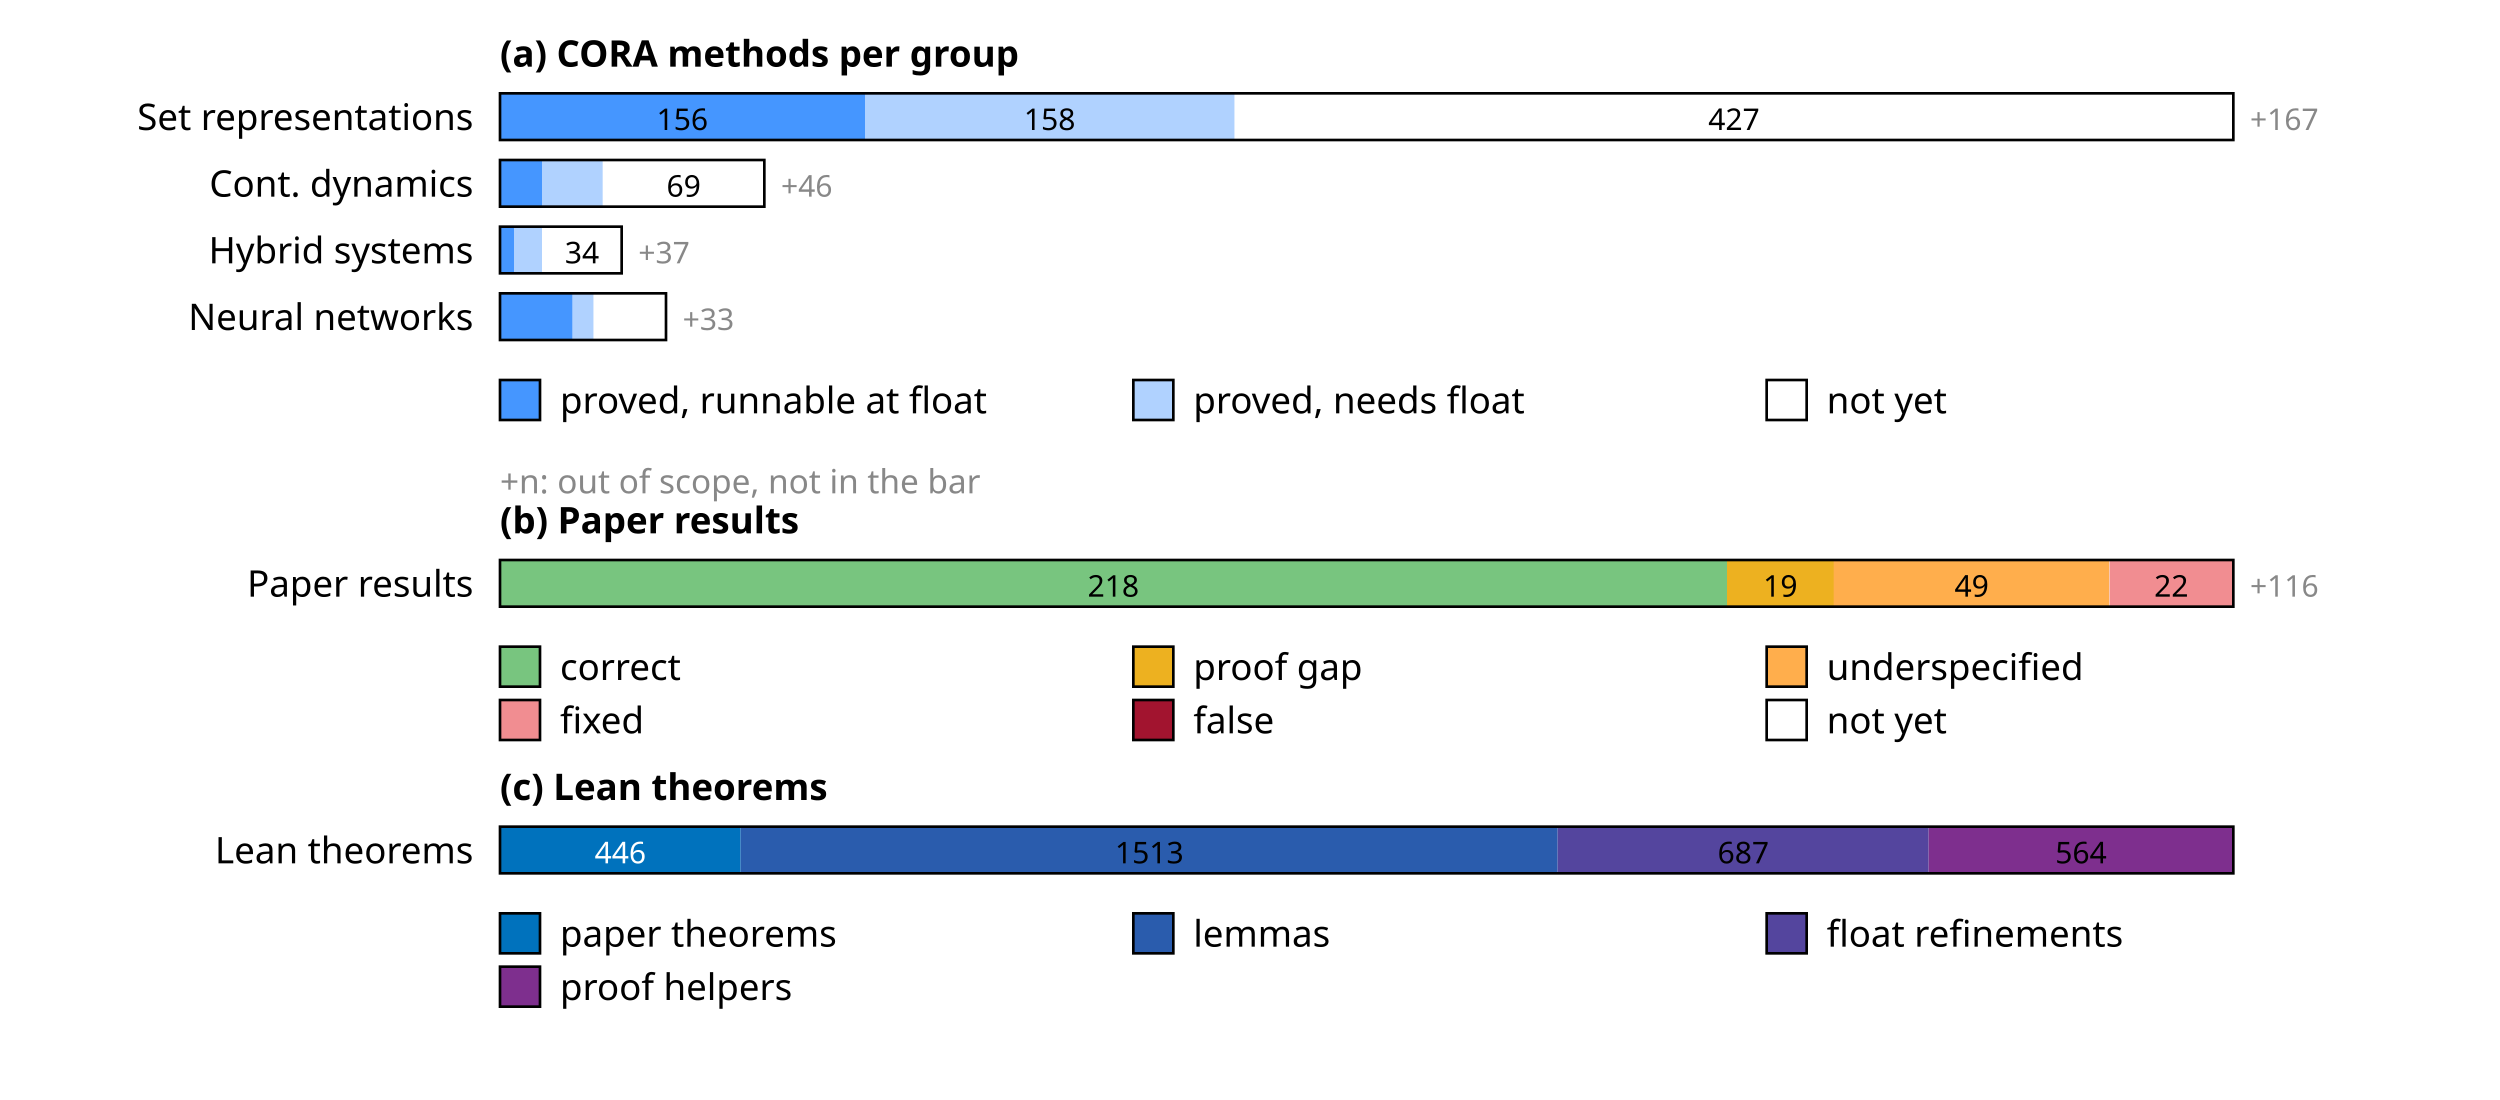
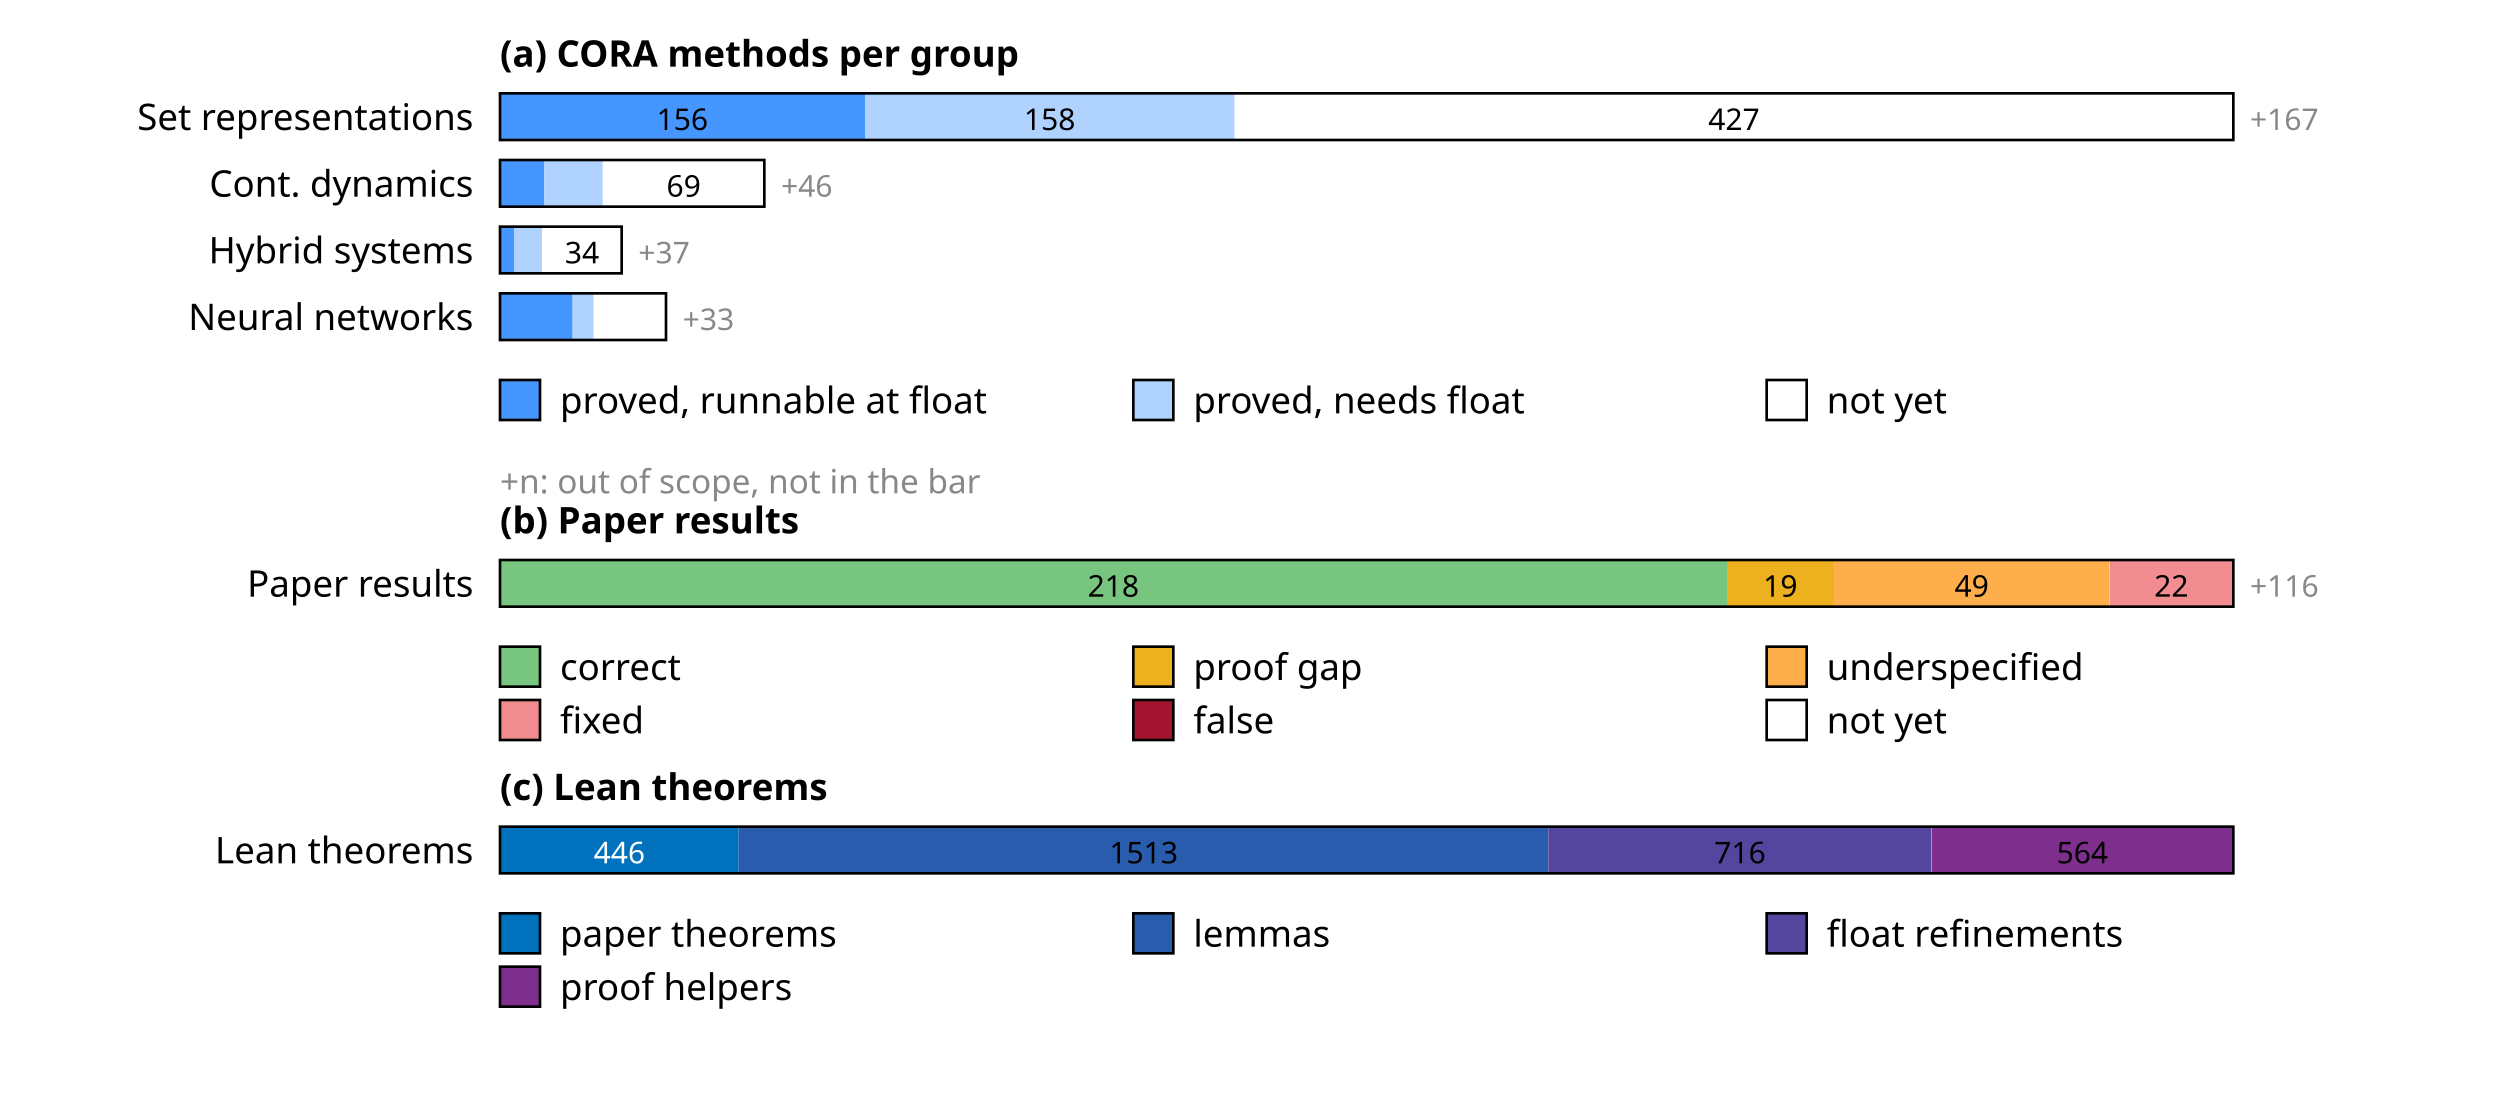
<svg xmlns="http://www.w3.org/2000/svg" width="750" height="330" font-family="sans-serif" font-size="11">
  <rect width="100%" height="100%" fill="white" />
  <text x="150" y="20" font-weight="bold">(a) CORA methods per group</text>
  <text x="142" y="39" text-anchor="end">Set representations</text>
  <rect x="150.0" y="28" width="109.5" height="14" fill="rgb(69,150,255)" />
  <text x="204.7" y="39" text-anchor="middle" font-size="9" fill="#000">156</text>
  <rect x="259.5" y="28" width="110.9" height="14" fill="rgb(176,210,255)" />
  <text x="314.9" y="39" text-anchor="middle" font-size="9" fill="#000">158</text>
  <rect x="370.4" y="28" width="299.6" height="14" fill="rgb(255,255,255)" />
  <text x="520.2" y="39" text-anchor="middle" font-size="9" fill="#000">427</text>
  <rect x="150" y="28" width="520.0" height="14" fill="none" stroke="#000" stroke-width="0.8" />
  <text x="675.0" y="39" font-size="9" fill="#888">+167</text>
  <text x="142" y="59" text-anchor="end">Cont. dynamics</text>
-   <rect x="150.0" y="48" width="12.6" height="14" fill="rgb(69,150,255)" />
-   <rect x="162.6" y="48" width="18.2" height="14" fill="rgb(176,210,255)" />
+   <rect x="150.0" y="48" width="13.3" height="14" fill="rgb(69,150,255)" />
+   <rect x="163.3" y="48" width="17.5" height="14" fill="rgb(176,210,255)" />
  <rect x="180.9" y="48" width="48.4" height="14" fill="rgb(255,255,255)" />
  <text x="205.1" y="59" text-anchor="middle" font-size="9" fill="#000">69</text>
  <rect x="150" y="48" width="79.3" height="14" fill="none" stroke="#000" stroke-width="0.8" />
  <text x="234.3" y="59" font-size="9" fill="#888">+46</text>
  <text x="142" y="79" text-anchor="end">Hybrid systems</text>
  <rect x="150.0" y="68" width="4.2" height="14" fill="rgb(69,150,255)" />
  <rect x="154.2" y="68" width="8.4" height="14" fill="rgb(176,210,255)" />
  <rect x="162.6" y="68" width="23.9" height="14" fill="rgb(255,255,255)" />
  <text x="174.6" y="79" text-anchor="middle" font-size="9" fill="#000">34</text>
  <rect x="150" y="68" width="36.5" height="14" fill="none" stroke="#000" stroke-width="0.8" />
  <text x="191.5" y="79" font-size="9" fill="#888">+37</text>
  <text x="142" y="99" text-anchor="end">Neural networks</text>
  <rect x="150.0" y="88" width="21.8" height="14" fill="rgb(69,150,255)" />
  <rect x="171.8" y="88" width="6.3" height="14" fill="rgb(176,210,255)" />
  <rect x="178.1" y="88" width="21.8" height="14" fill="rgb(255,255,255)" />
  <rect x="150" y="88" width="49.8" height="14" fill="none" stroke="#000" stroke-width="0.8" />
  <text x="204.8" y="99" font-size="9" fill="#888">+33</text>
  <rect x="150" y="114" width="12" height="12" fill="rgb(69,150,255)" stroke="#000" stroke-width="0.8" />
  <text x="168" y="124">proved, runnable at float</text>
  <rect x="340" y="114" width="12" height="12" fill="rgb(176,210,255)" stroke="#000" stroke-width="0.8" />
  <text x="358" y="124">proved, needs float</text>
  <rect x="530" y="114" width="12" height="12" fill="rgb(255,255,255)" stroke="#000" stroke-width="0.8" />
  <text x="548" y="124">not yet</text>
  <text x="150" y="148" font-size="10" fill="#888">+n: out of scope, not in the bar</text>
  <text x="150" y="160" font-weight="bold">(b) Paper results</text>
  <text x="142" y="179" text-anchor="end">Paper results</text>
  <rect x="150.0" y="168" width="368.1" height="14" fill="rgb(120,197,127)" />
  <text x="334.0" y="179" text-anchor="middle" font-size="9" fill="#000">218</text>
  <rect x="518.1" y="168" width="32.1" height="14" fill="rgb(237,177,32)" />
  <text x="534.1" y="179" text-anchor="middle" font-size="9" fill="#000">19</text>
  <rect x="550.1" y="168" width="82.7" height="14" fill="rgb(255,174,76)" />
  <text x="591.5" y="179" text-anchor="middle" font-size="9" fill="#000">49</text>
  <rect x="632.9" y="168" width="37.1" height="14" fill="rgb(241,141,145)" />
  <text x="651.4" y="179" text-anchor="middle" font-size="9" fill="#000">22</text>
  <rect x="150" y="168" width="520.0" height="14" fill="none" stroke="#000" stroke-width="0.8" />
  <text x="675.0" y="179" font-size="9" fill="#888">+116</text>
  <rect x="150" y="194" width="12" height="12" fill="rgb(120,197,127)" stroke="#000" stroke-width="0.8" />
  <text x="168" y="204">correct</text>
  <rect x="340" y="194" width="12" height="12" fill="rgb(237,177,32)" stroke="#000" stroke-width="0.8" />
  <text x="358" y="204">proof gap</text>
  <rect x="530" y="194" width="12" height="12" fill="rgb(255,174,76)" stroke="#000" stroke-width="0.8" />
  <text x="548" y="204">underspecified</text>
  <rect x="150" y="210" width="12" height="12" fill="rgb(241,141,145)" stroke="#000" stroke-width="0.8" />
  <text x="168" y="220">fixed</text>
  <rect x="340" y="210" width="12" height="12" fill="rgb(162,20,47)" stroke="#000" stroke-width="0.8" />
  <text x="358" y="220">false</text>
  <rect x="530" y="210" width="12" height="12" fill="rgb(255,255,255)" stroke="#000" stroke-width="0.8" />
  <text x="548" y="220">not yet</text>
  <text x="150" y="240" font-weight="bold">(c) Lean theorems</text>
  <text x="142" y="259" text-anchor="end">Lean theorems</text>
-   <rect x="150.0" y="248" width="72.2" height="14" fill="rgb(0,114,189)" />
-   <text x="186.1" y="259" text-anchor="middle" font-size="9" fill="#fff">446</text>
-   <rect x="222.2" y="248" width="245.1" height="14" fill="rgb(42,92,173)" />
-   <text x="344.8" y="259" text-anchor="middle" font-size="9" fill="#000">1513</text>
-   <rect x="467.3" y="248" width="111.3" height="14" fill="rgb(84,69,158)" />
-   <text x="523.0" y="259" text-anchor="middle" font-size="9" fill="#000">687</text>
-   <rect x="578.6" y="248" width="91.4" height="14" fill="rgb(126,47,142)" />
-   <text x="624.3" y="259" text-anchor="middle" font-size="9" fill="#000">564</text>
+   <rect x="150.0" y="248" width="71.6" height="14" fill="rgb(0,114,189)" />
+   <text x="185.8" y="259" text-anchor="middle" font-size="9" fill="#fff">446</text>
+   <rect x="221.6" y="248" width="242.9" height="14" fill="rgb(42,92,173)" />
+   <text x="343.1" y="259" text-anchor="middle" font-size="9" fill="#000">1513</text>
+   <rect x="464.5" y="248" width="114.9" height="14" fill="rgb(84,69,158)" />
+   <text x="522.0" y="259" text-anchor="middle" font-size="9" fill="#000">716</text>
+   <rect x="579.5" y="248" width="90.5" height="14" fill="rgb(126,47,142)" />
+   <text x="624.7" y="259" text-anchor="middle" font-size="9" fill="#000">564</text>
  <rect x="150" y="248" width="520.0" height="14" fill="none" stroke="#000" stroke-width="0.8" />
  <rect x="150" y="274" width="12" height="12" fill="rgb(0,114,189)" stroke="#000" stroke-width="0.8" />
  <text x="168" y="284">paper theorems</text>
  <rect x="340" y="274" width="12" height="12" fill="rgb(42,92,173)" stroke="#000" stroke-width="0.8" />
  <text x="358" y="284">lemmas</text>
  <rect x="530" y="274" width="12" height="12" fill="rgb(84,69,158)" stroke="#000" stroke-width="0.8" />
  <text x="548" y="284">float refinements</text>
  <rect x="150" y="290" width="12" height="12" fill="rgb(126,47,142)" stroke="#000" stroke-width="0.8" />
  <text x="168" y="300">proof helpers</text>
</svg>
